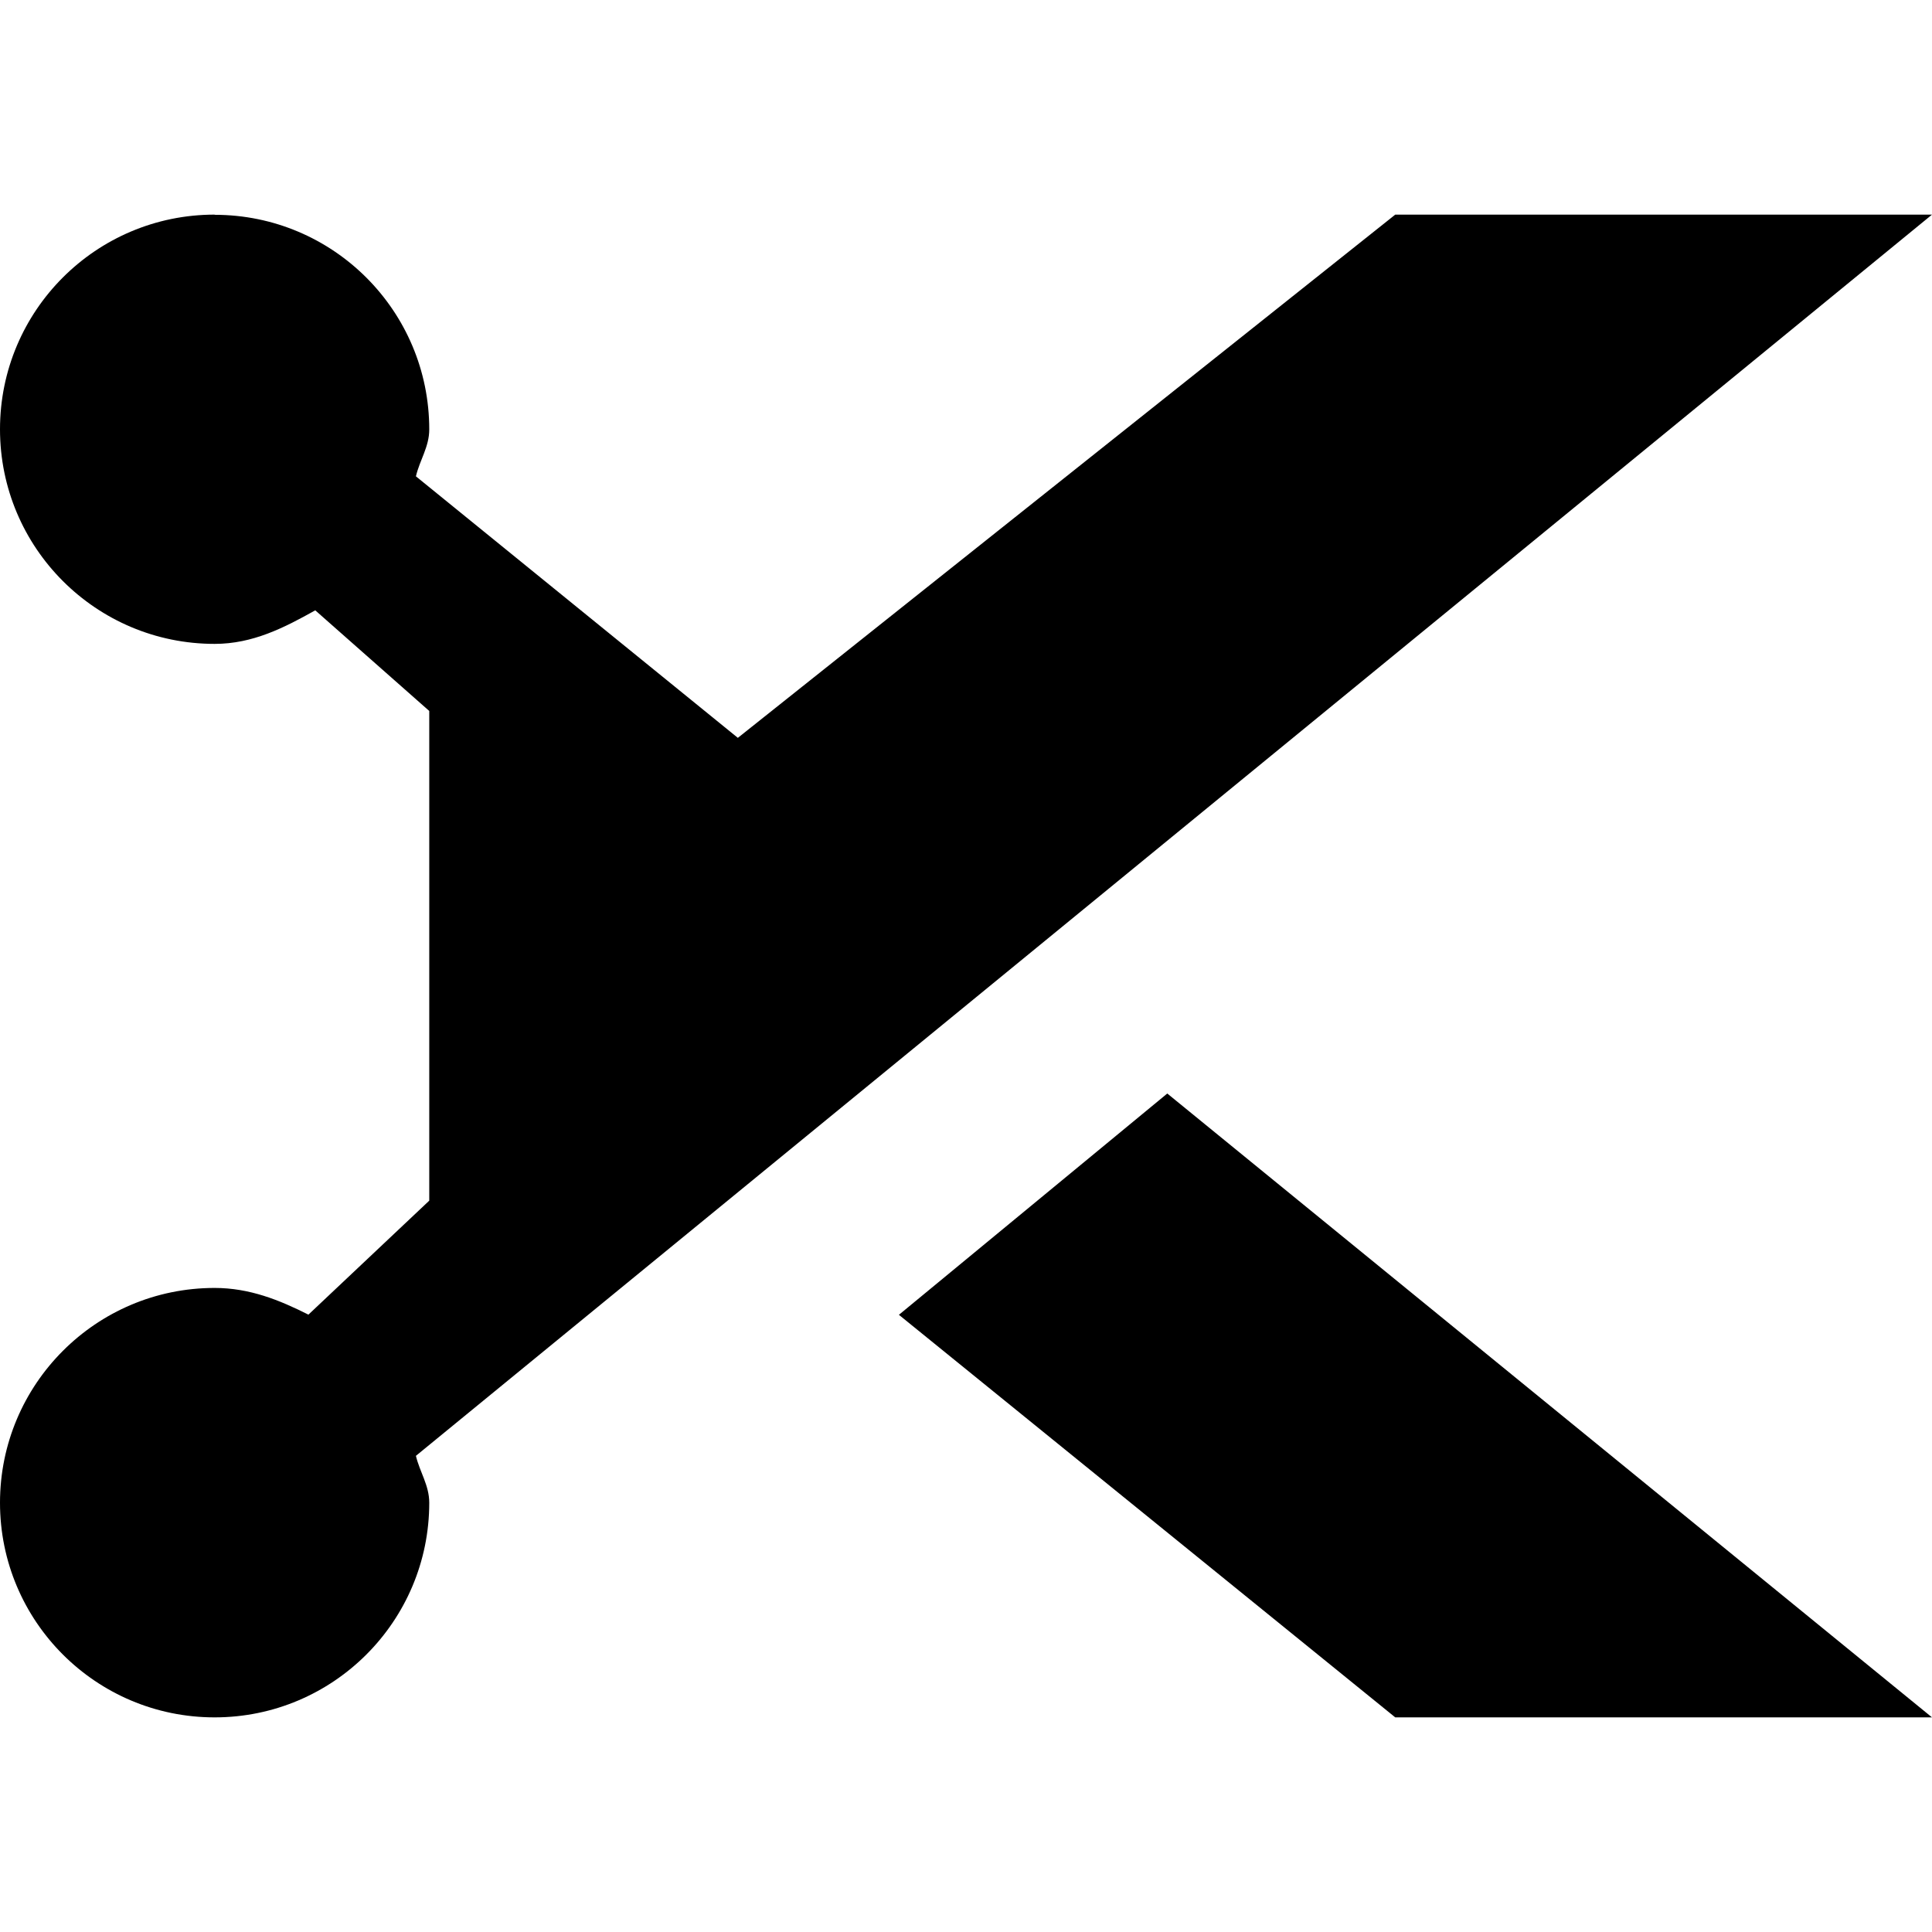
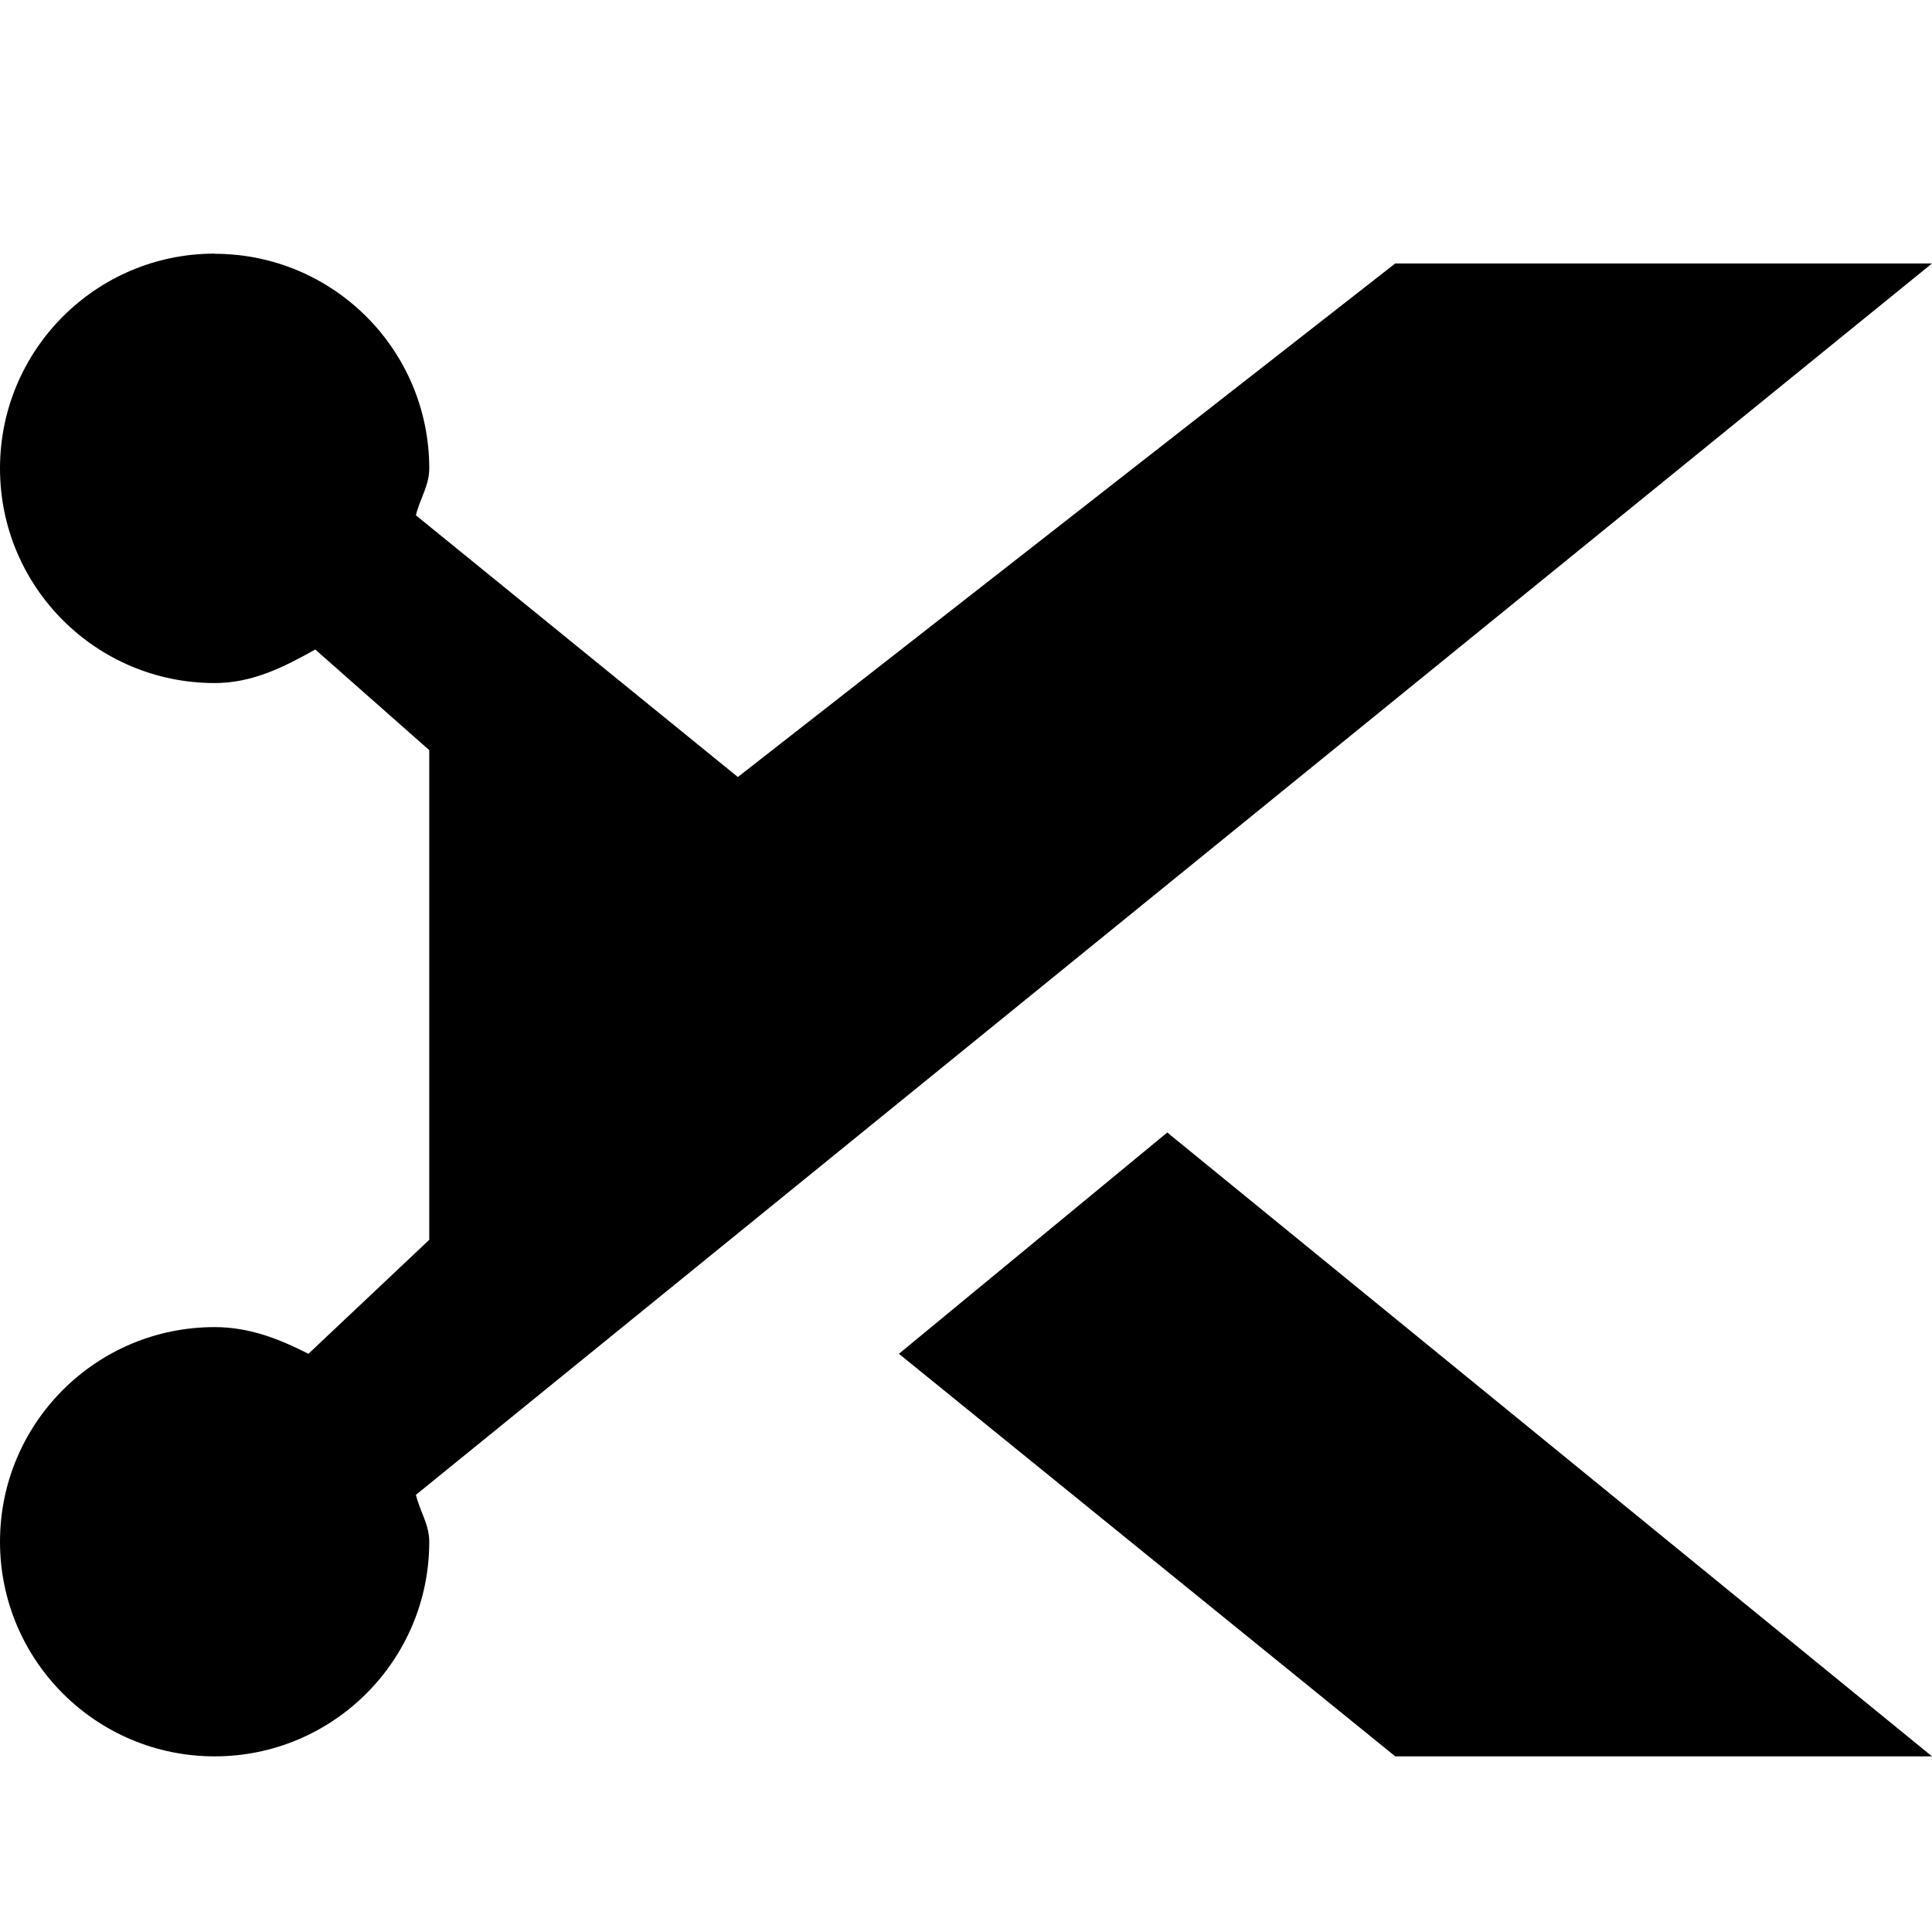
<svg xmlns="http://www.w3.org/2000/svg" version="1.1" width="11" height="11" id="svg4764" viewBox="0 0 11 11">
  <defs id="defs4766" />
-   <path style="fill:#000000;fill-opacity:1" d="M 1.222,1.222 C 0.547,1.222 -1e-7,1.769 -1e-7,2.444 c 0,0.675 0.547,1.222 1.222,1.222 0.217,0 0.396,-0.092 0.573,-0.191 l 0.649,0.573 0,2.788 -0.688,0.649 C 1.591,7.402 1.421,7.333 1.222,7.333 0.547,7.333 -1e-7,7.881 -1e-7,8.556 c 0,0.675 0.547,1.222 1.222,1.222 0.675,0 1.222,-0.547 1.222,-1.222 0,-0.099 -0.054,-0.175 -0.076,-0.267 L 11,1.222 l -3.056,0 L 4.201,4.201 2.368,2.712 c 0.022,-0.093 0.076,-0.168 0.076,-0.267 0,-0.675 -0.547,-1.222 -1.222,-1.222 z m 5.424,5.004 -1.528,1.26 2.826,2.292 3.056,0 z" id="path3595" />
+   <path style="fill:#000000;fill-opacity:1" d="M 1.222,1.444 C 0.547,1.444 -1e-7,1.992 -1e-7,2.667 c 0,0.675 0.547,1.222 1.222,1.222 0.217,0 0.396,-0.092 0.573,-0.191 l 0.649,0.573 0,2.788 -0.688,0.649 C 1.591,7.624 1.421,7.556 1.222,7.556 0.547,7.556 -1e-7,8.103 -1e-7,8.778 -1e-7,9.453 0.547,10 1.222,10 1.897,10 2.444,9.453 2.444,8.778 c 0,-0.099 -0.054,-0.175 -0.076,-0.267 L 11,1.5 7.944,1.5 4.201,4.424 2.368,2.934 c 0.022,-0.093 0.076,-0.168 0.076,-0.267 0,-0.675 -0.547,-1.222 -1.222,-1.222 z M 6.646,6.448 5.118,7.708 7.944,10 11,10 Z" id="path3595" />
</svg>
